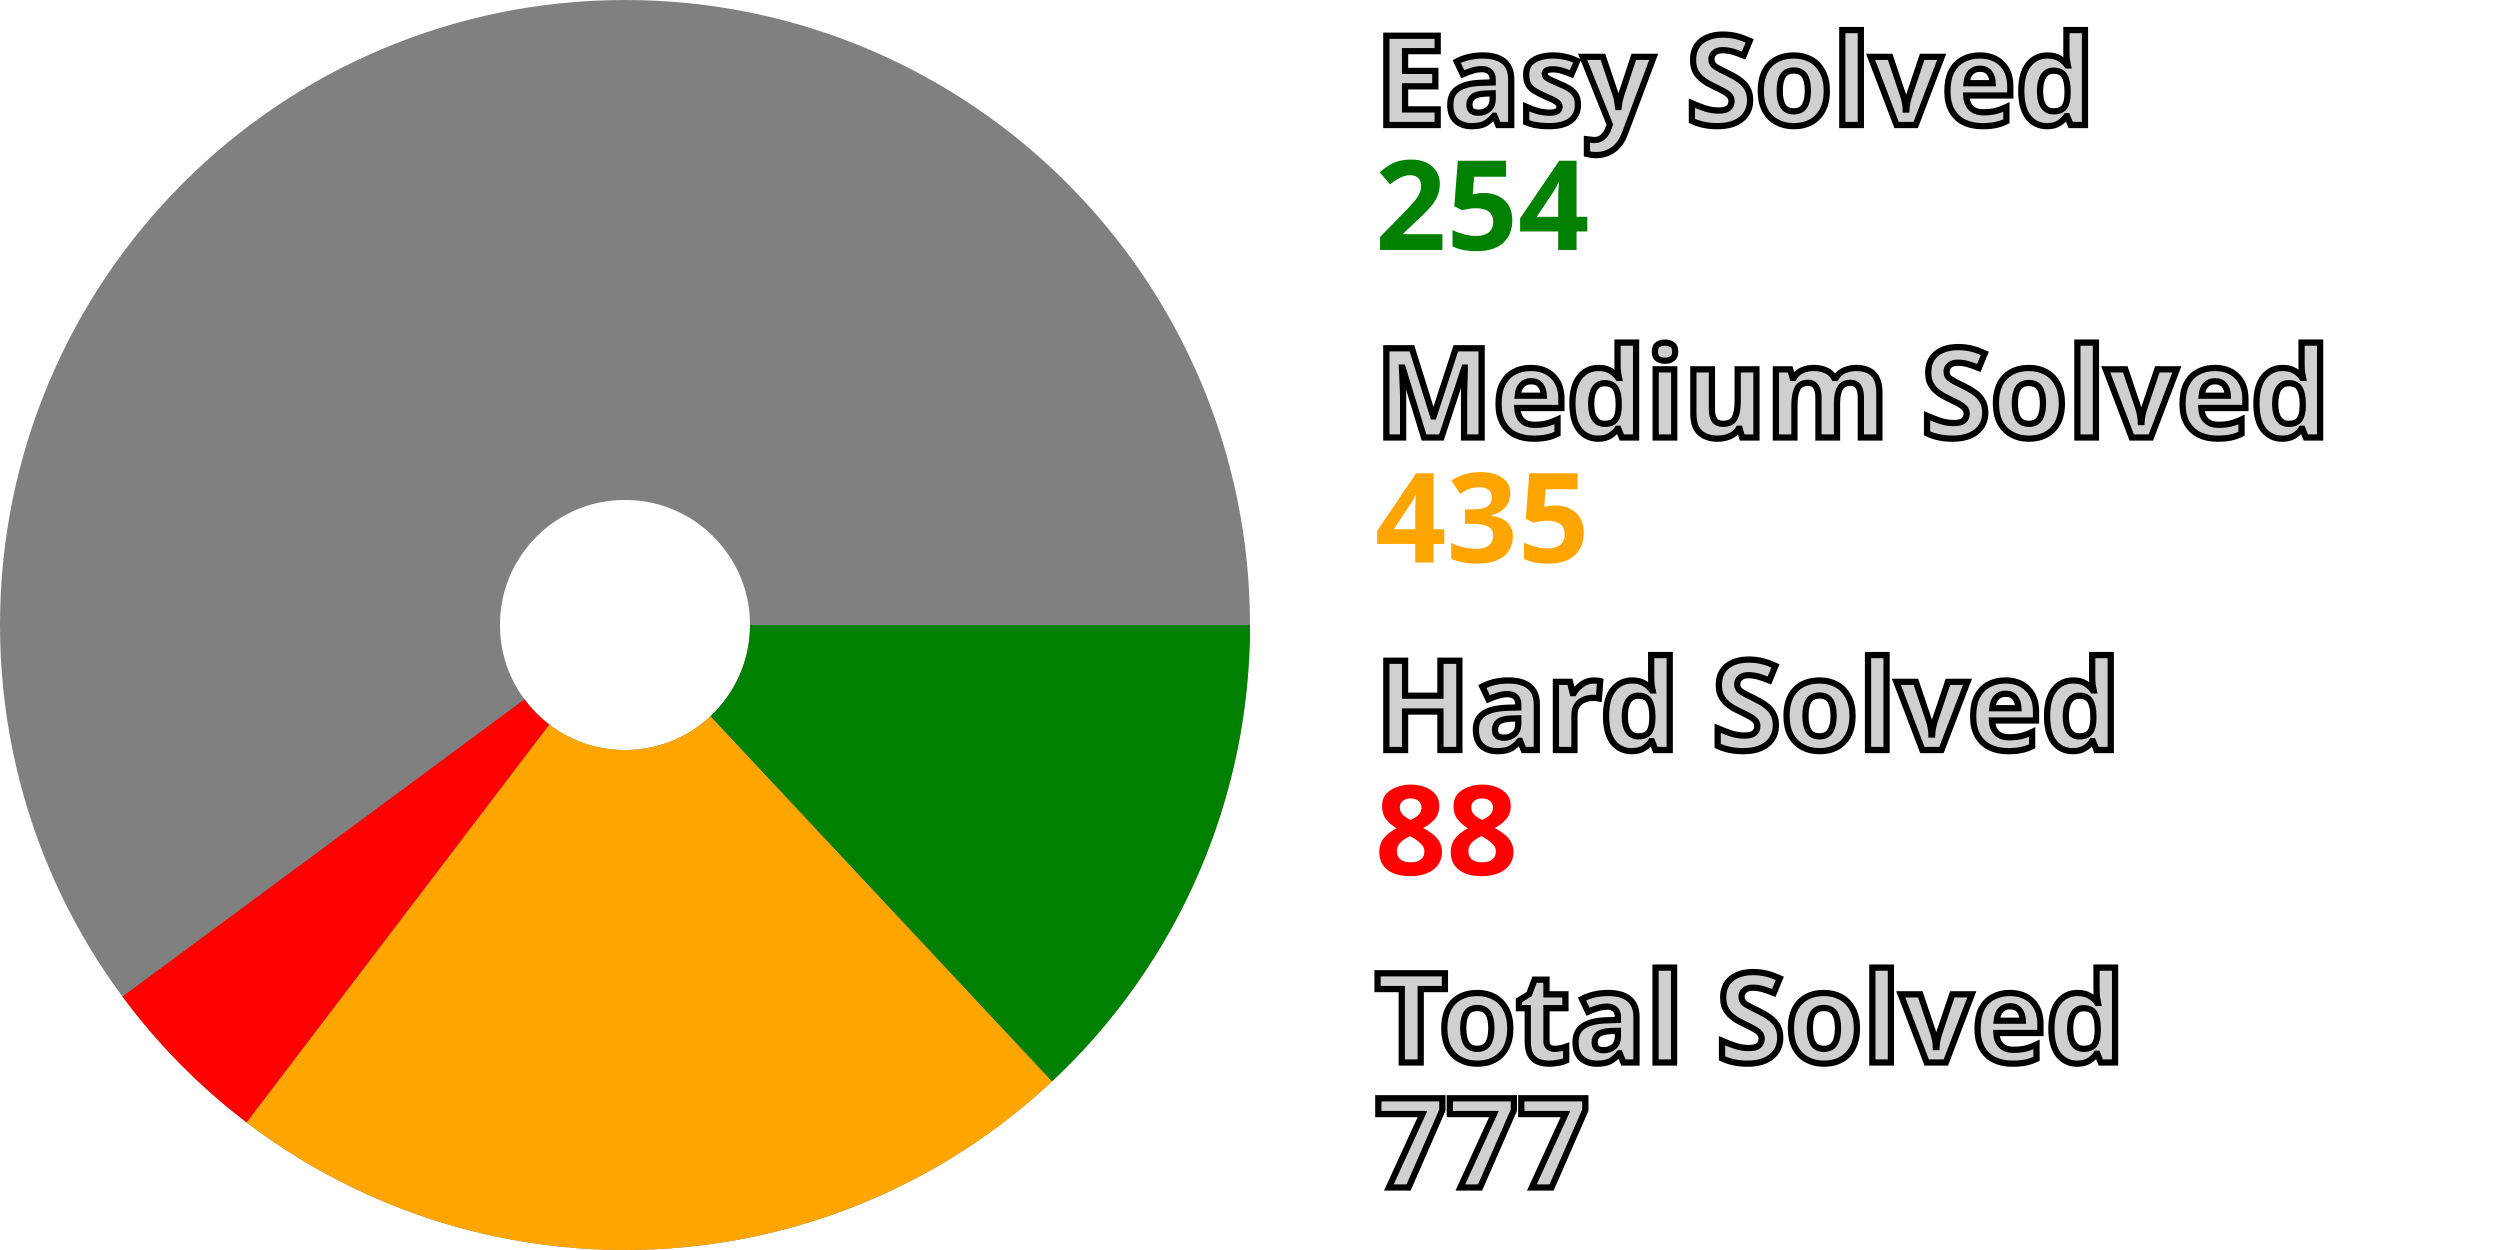
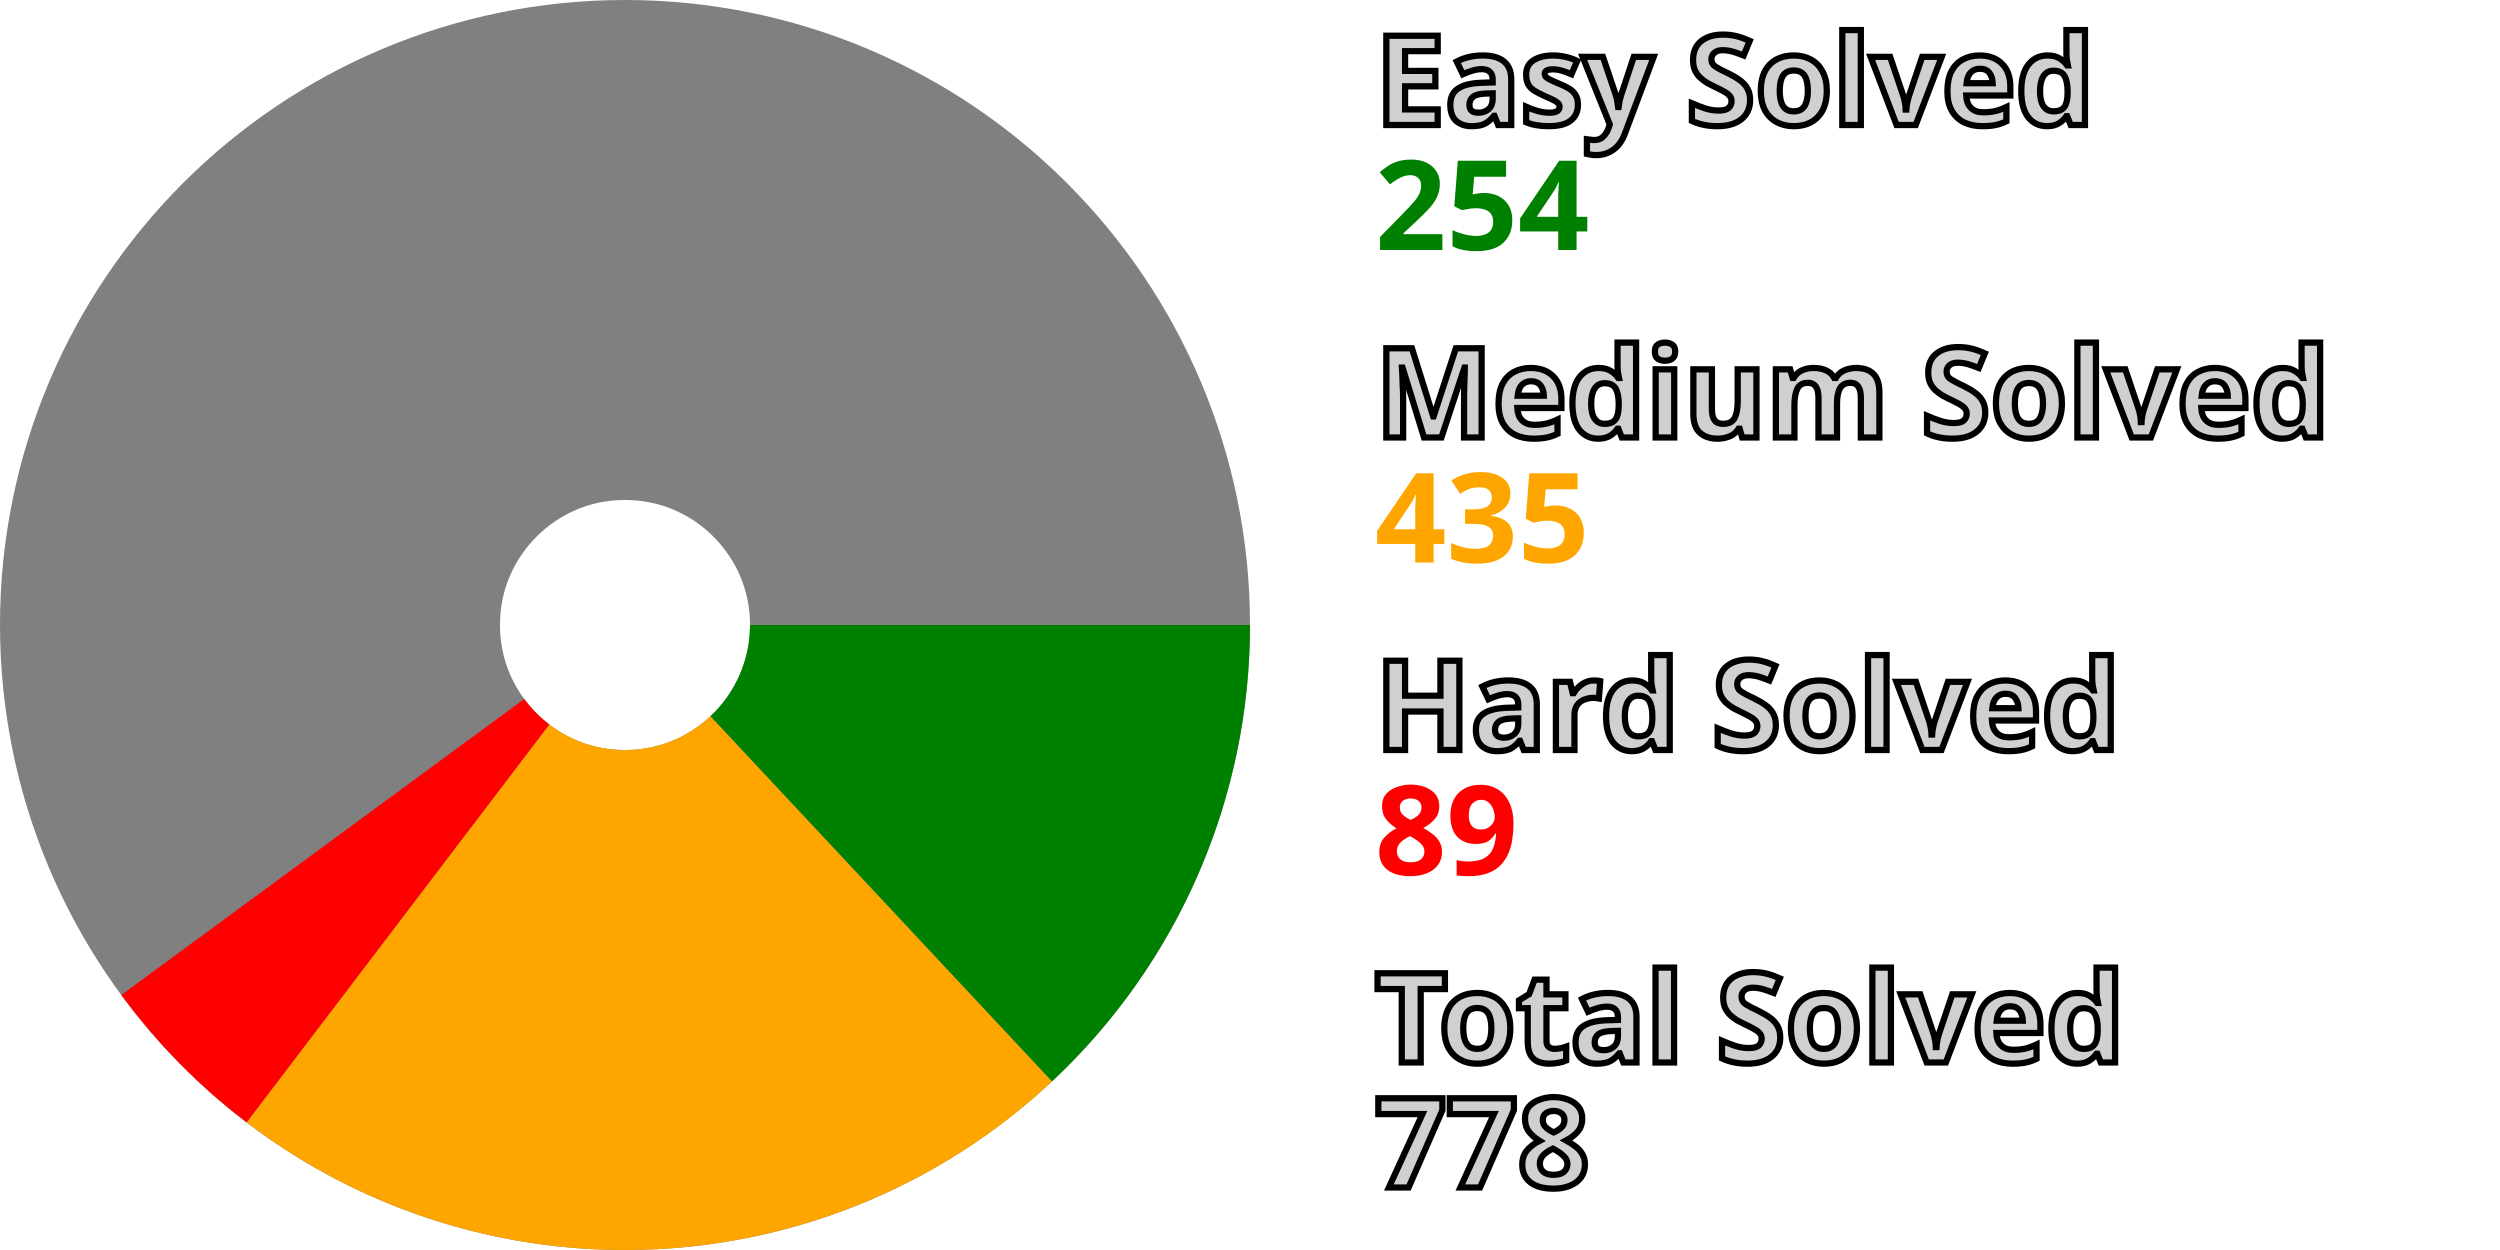
<svg xmlns="http://www.w3.org/2000/svg" width="200" height="100" viewBox="0 0 200 100" stroke-width="40" fill="none">
  <style>.small {font: bold 10px sans-serif; fill: #d0d0d0; stroke: black; stroke-width: 0.5px;}</style>
  <style>.esy {font: bold 10px sans-serif; fill: green;}</style>
  <style>.mdm {font: bold 10px sans-serif; fill: orange;}</style>
  <style>.hrd {font: bold 10px sans-serif; fill: red;}</style>
  <circle cx="50" cy="50" r="30.0" stroke="gray" />
  <path d="M80.0 50 A 30.0 30.0, 0, 0, 1, 70.492 71.911" stroke="green" />
  <path d="M70.492 71.911 A 30.0 30.0, 0, 0, 1, 31.835 73.875" stroke="orange" />
-   <path d="M31.835 73.875 A 30.0 30.0, 0, 0, 1, 25.878 67.836" stroke="red" />
+   <path d="M31.835 73.875 A 30.0 30.0, 0, 0, 1, 25.821 67.759" stroke="red" />
  <text x="110.0" y="10.0" class="small">Easy Solved</text>
  <text x="110.0" y="20.0" class="esy">254</text>
  <text x="110.0" y="35.0" class="small">Medium Solved</text>
  <text x="110.0" y="45.0" class="mdm">435</text>
  <text x="110.0" y="60.0" class="small">Hard Solved</text>
-   <text x="110.0" y="70.0" class="hrd">88</text>
+   <text x="110.0" y="70.0" class="hrd">89</text>
  <text x="110.0" y="85.0" class="small">Total Solved</text>
-   <text x="110.0" y="95.0" class="small">777</text>
+   <text x="110.0" y="95.0" class="small">778</text>
</svg>
